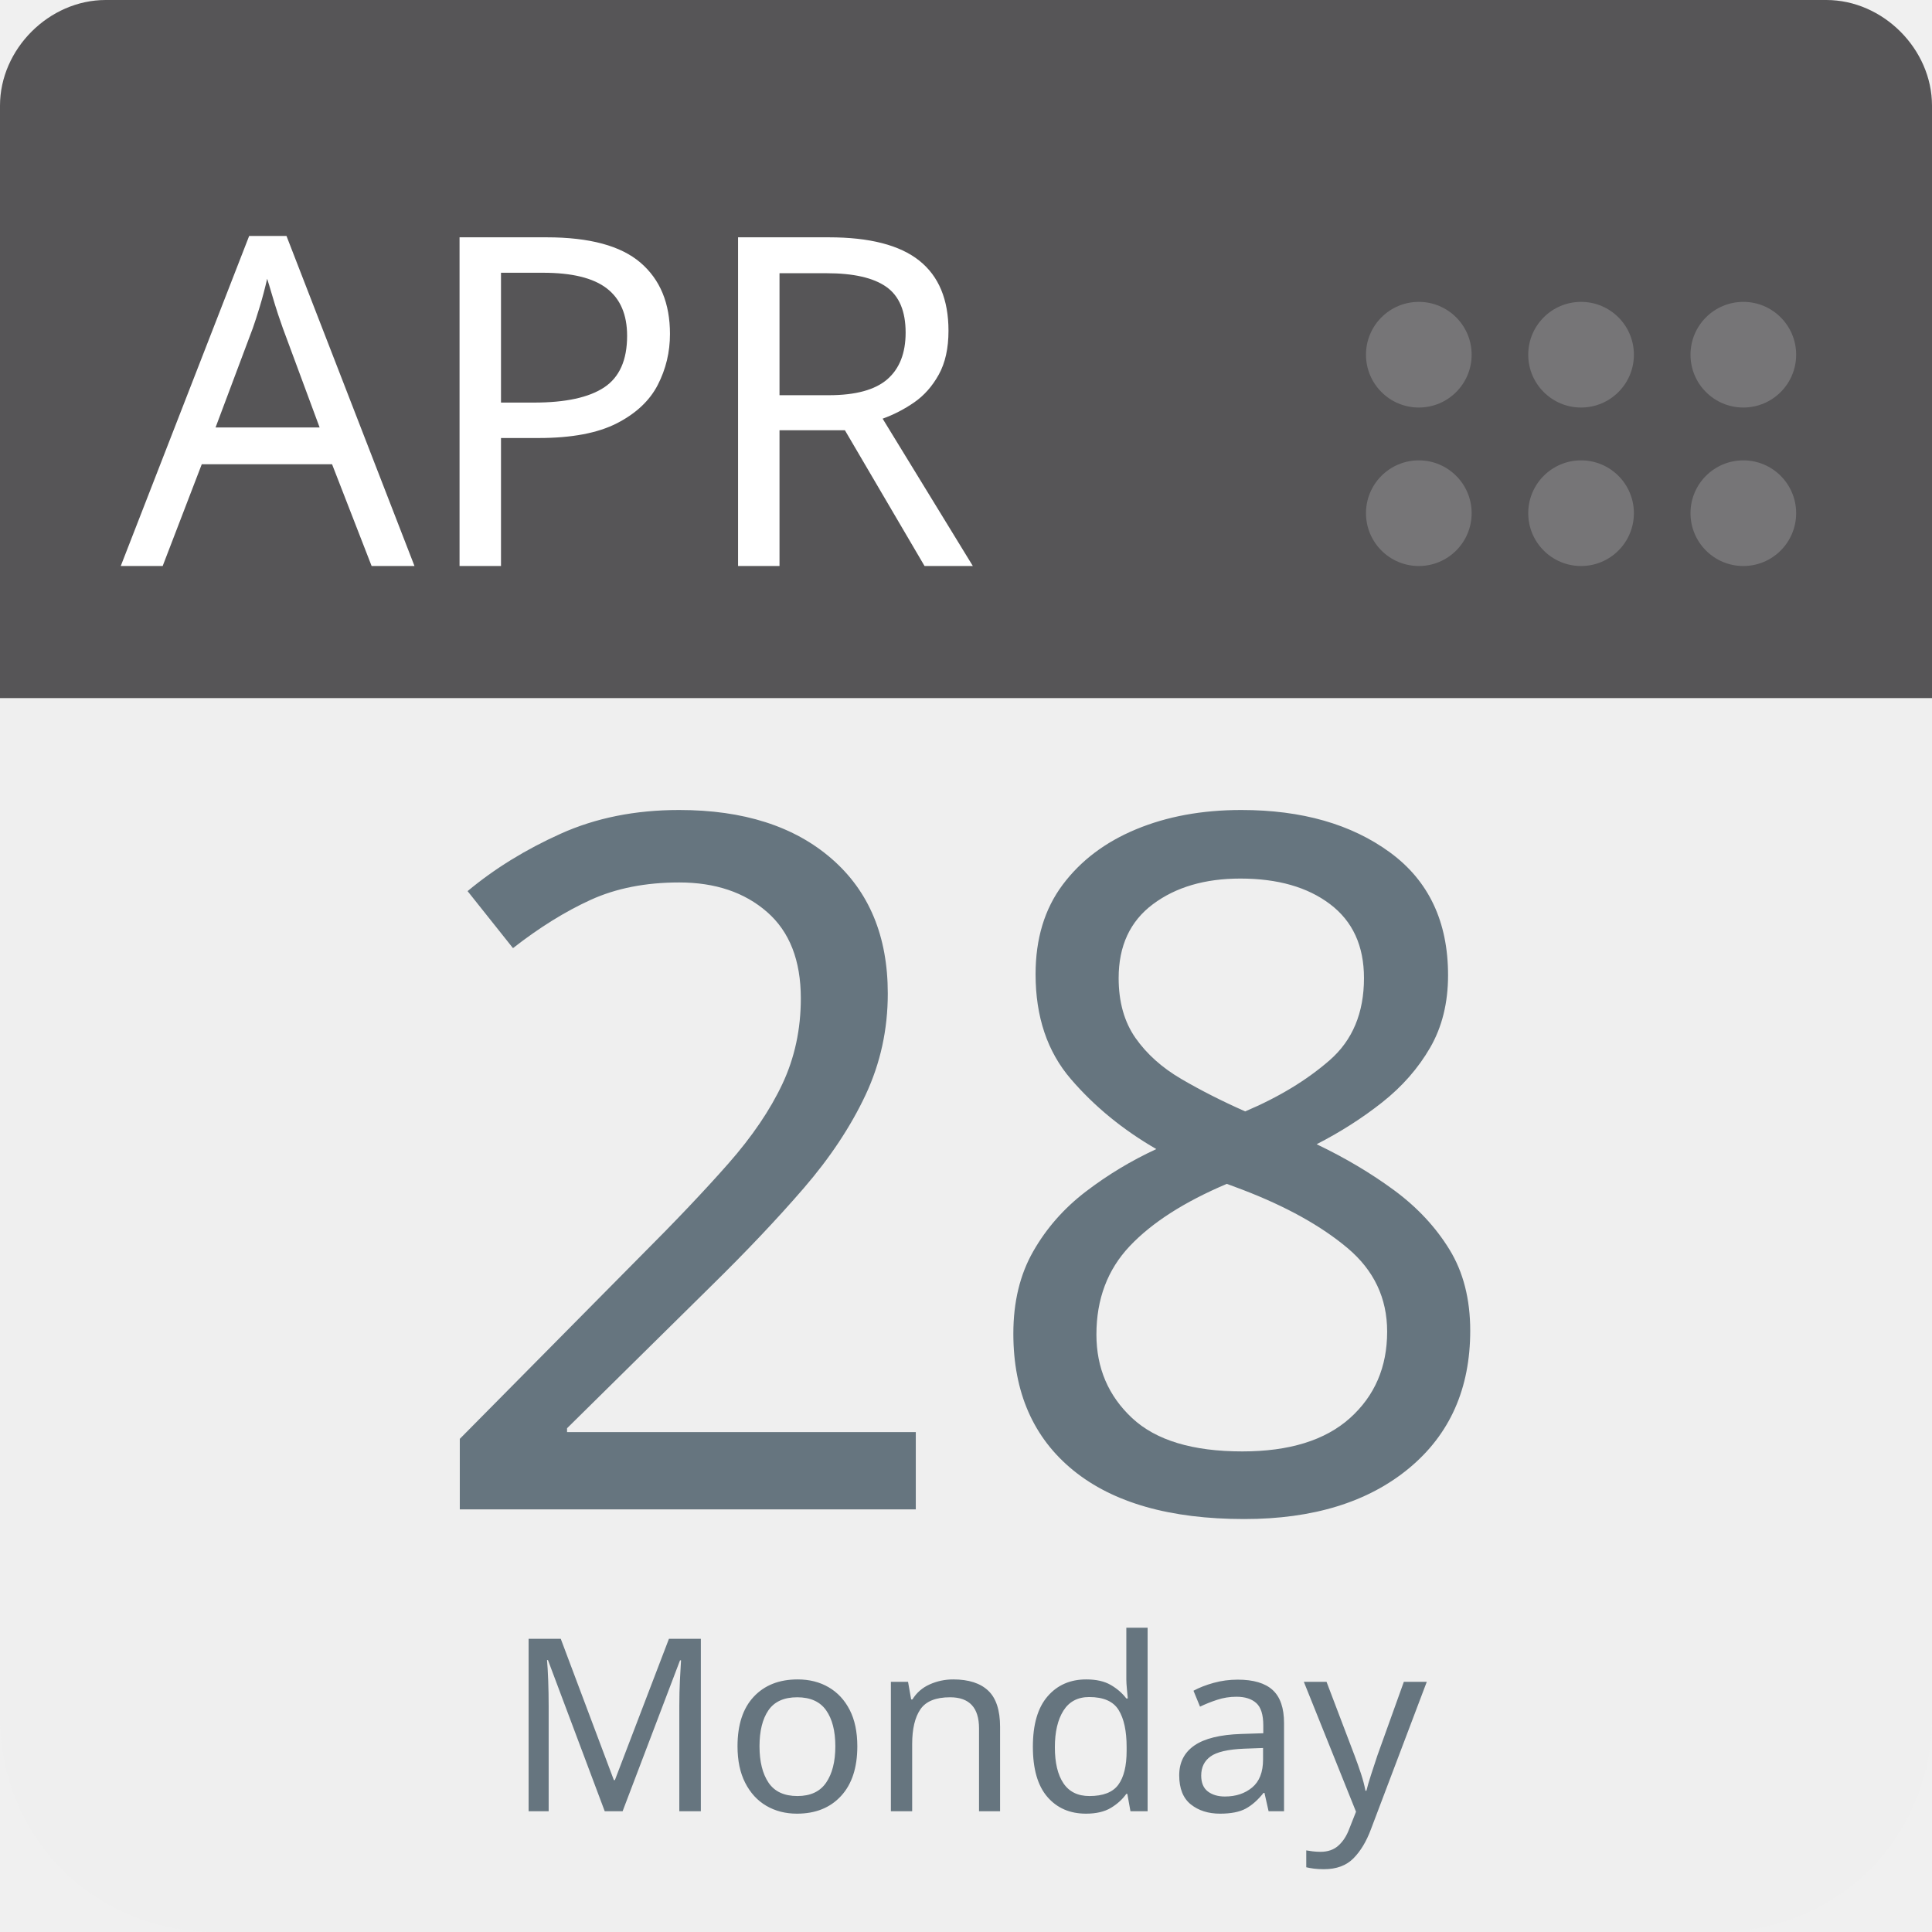
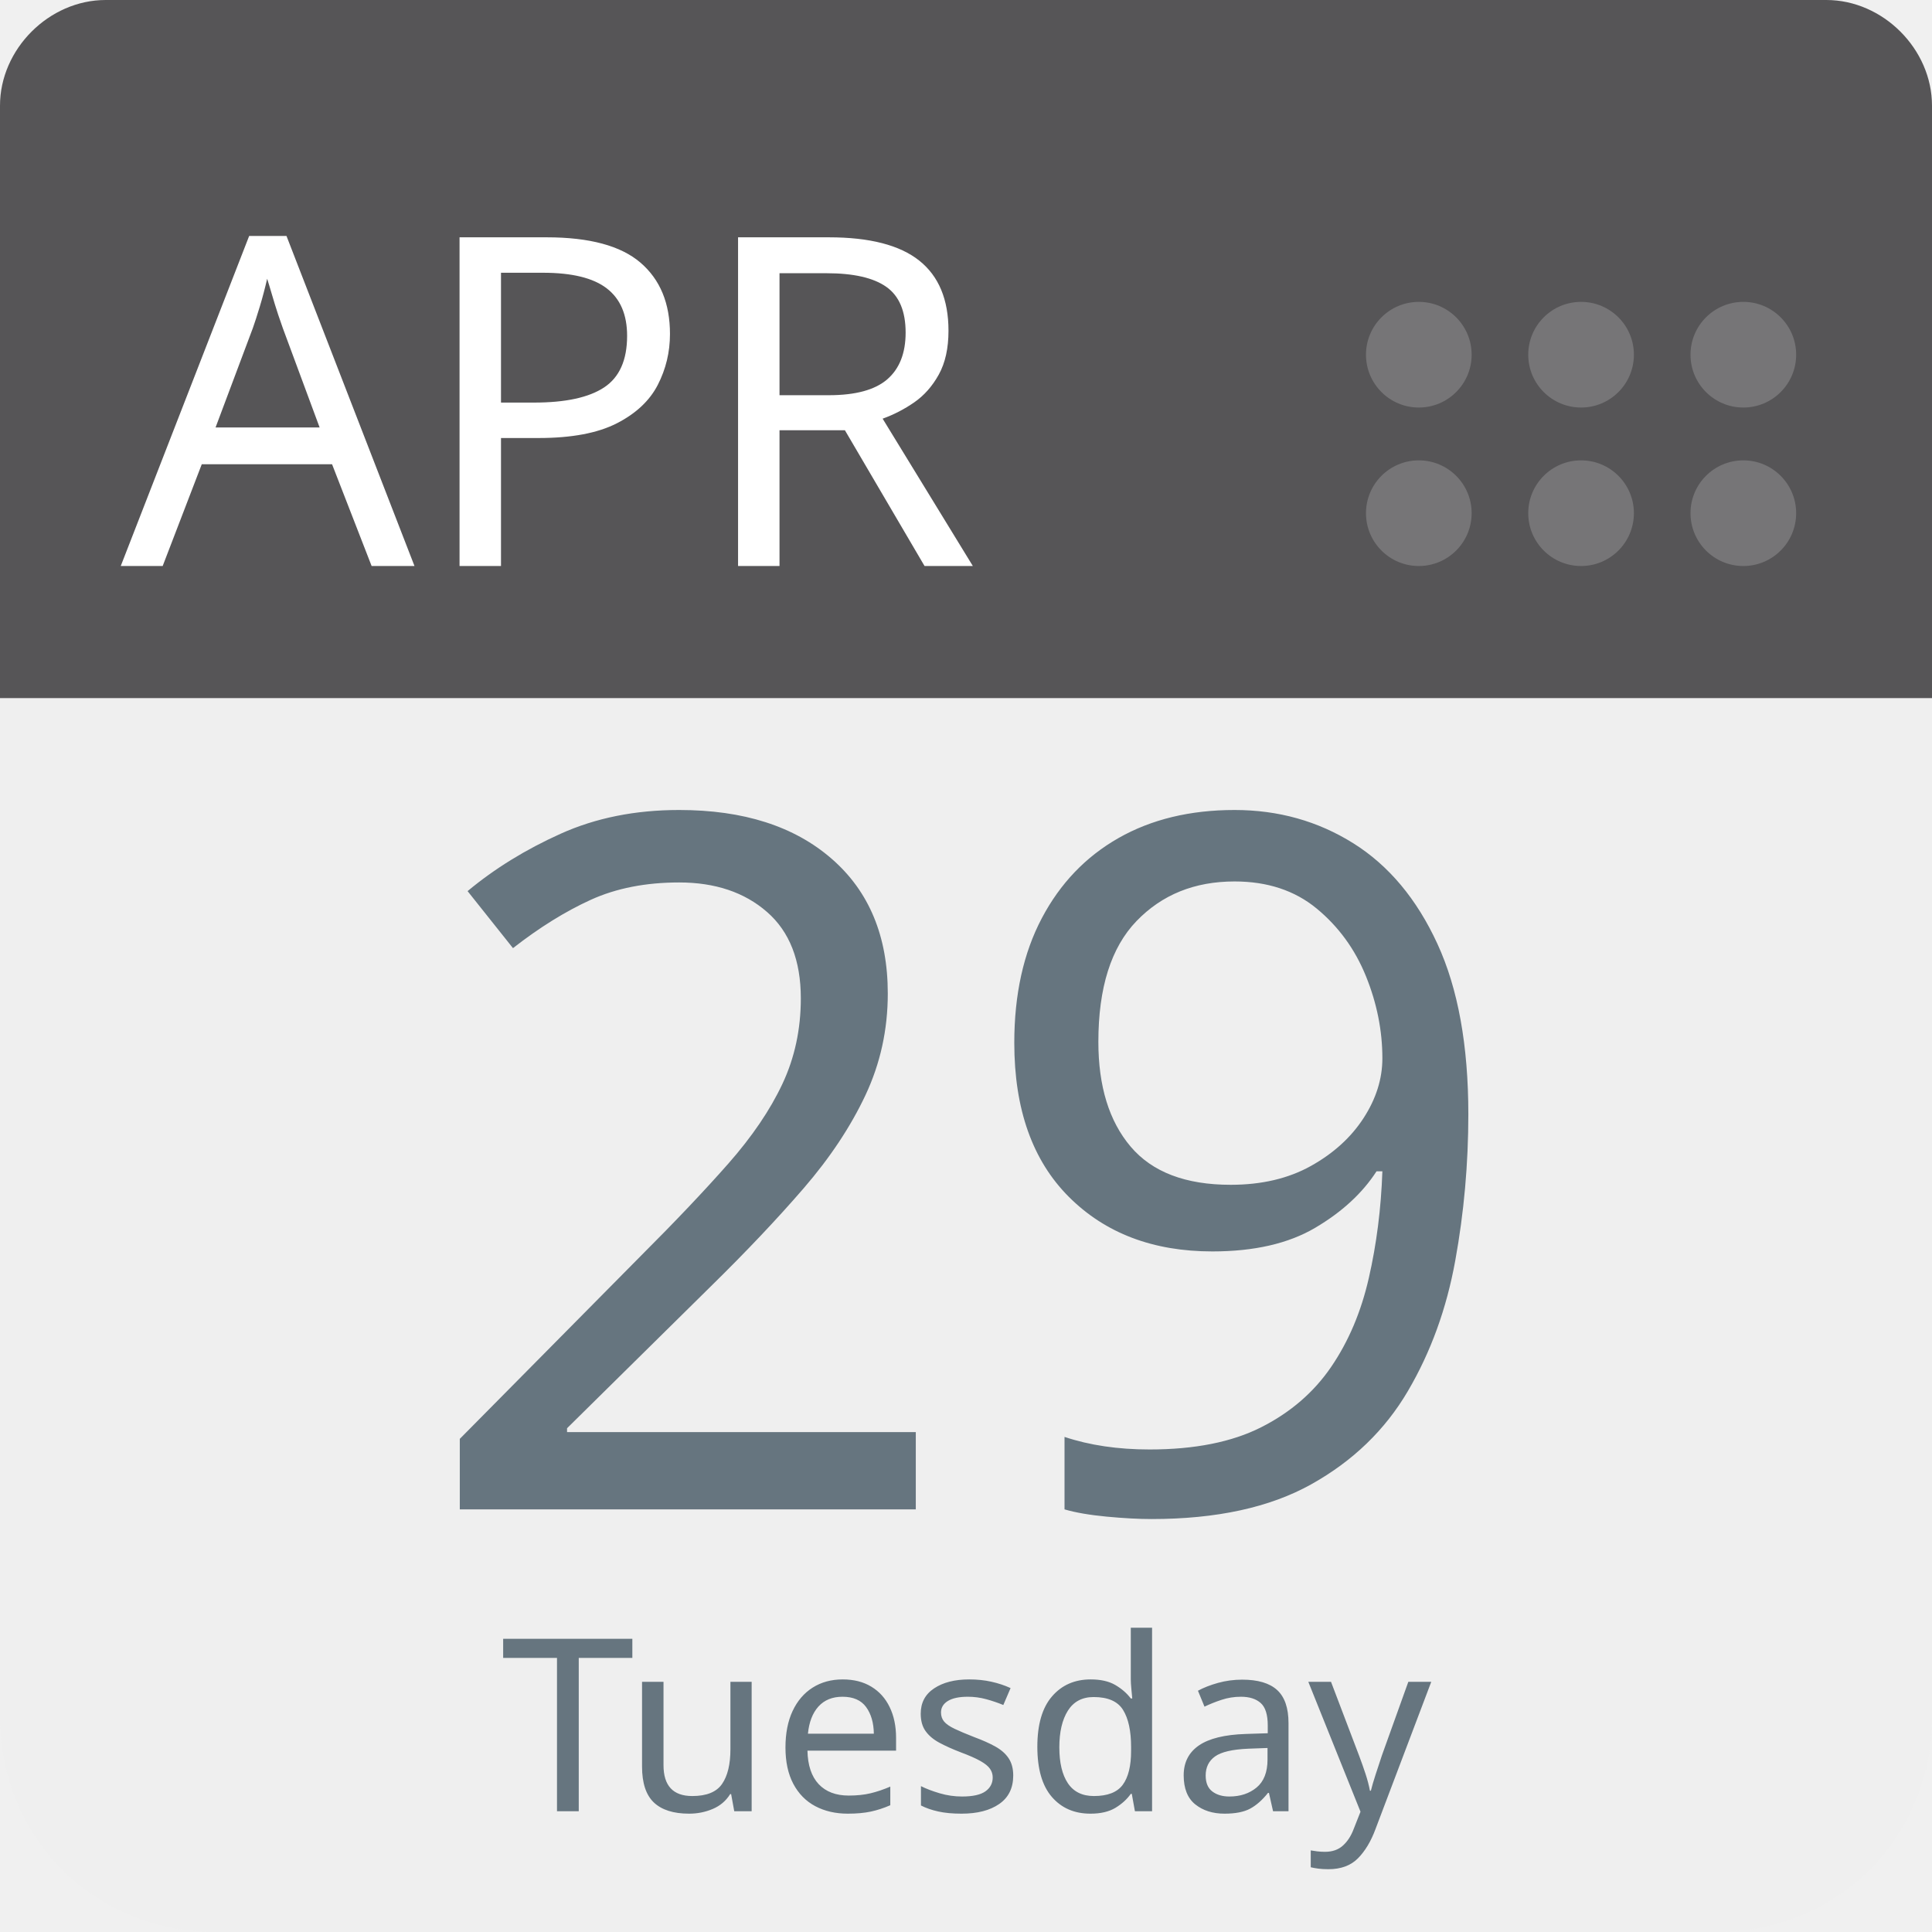
<svg xmlns="http://www.w3.org/2000/svg" aria-label="Calendar" role="img" viewBox="0 0 512 512" width="100%" height="100%" style="cursor: default">
      null
      <path d="m512,455c0,32 -25,57 -57,57l-398,0c-32,0 -57,-25 -57,-57l0,-327c0,-31 25,-57 57,-57l398,0c32,0 57,26 57,57l0,327z" fill="#efefef" />
  <path d="m484,0l-47,0l-409,0c-15,0 -28,13 -28,28l0,157l512,0l0,-157c0,-15 -13,-28 -28,-28z" fill="#565557" />
  <g fill="#767577">
    <circle cx="462" cy="136" r="14" />
    <circle cx="462" cy="94" r="14" />
    <circle cx="419" cy="136" r="14" />
    <circle cx="419" cy="94" r="14" />
    <circle cx="376" cy="136" r="14" />
    <circle cx="376" cy="94" r="14" />
  </g>
  <text id="month" x="32" y="150" fill="#fff" font-family="-apple-system, BlinkMacSystemFont, 'Noto Sans', 'Noto Sans CJK SC', 'Microsoft YaHei', sans-serif, 'Segoe UI', Roboto, 'Helvetica Neue', Arial" font-size="122px" style="text-anchor: left">APR</text>
-   <text id="day" x="256" y="400" fill="#66757f" font-family="-apple-system, BlinkMacSystemFont, 'Noto Sans', 'Noto Sans CJK SC', 'Microsoft YaHei', sans-serif, 'Segoe UI', Roboto, 'Helvetica Neue', Arial" font-size="256px" style="text-anchor: middle">28</text>
-   <text id="weekday" x="256" y="480" fill="#66757f" font-family="-apple-system, BlinkMacSystemFont, 'Noto Sans', 'Noto Sans CJK SC', 'Microsoft YaHei', sans-serif, 'Segoe UI', Roboto, 'Helvetica Neue', Arial" font-size="64px" style="text-anchor: middle">Monday</text>
+   <text id="day" x="256" y="400" fill="#66757f" font-family="-apple-system, BlinkMacSystemFont, 'Noto Sans', 'Noto Sans CJK SC', 'Microsoft YaHei', sans-serif, 'Segoe UI', Roboto, 'Helvetica Neue', Arial" font-size="256px" style="text-anchor: middle">29</text>
+   <text id="weekday" x="256" y="480" fill="#66757f" font-family="-apple-system, BlinkMacSystemFont, 'Noto Sans', 'Noto Sans CJK SC', 'Microsoft YaHei', sans-serif, 'Segoe UI', Roboto, 'Helvetica Neue', Arial" font-size="64px" style="text-anchor: middle">Tuesday</text>
      null
    </svg>
